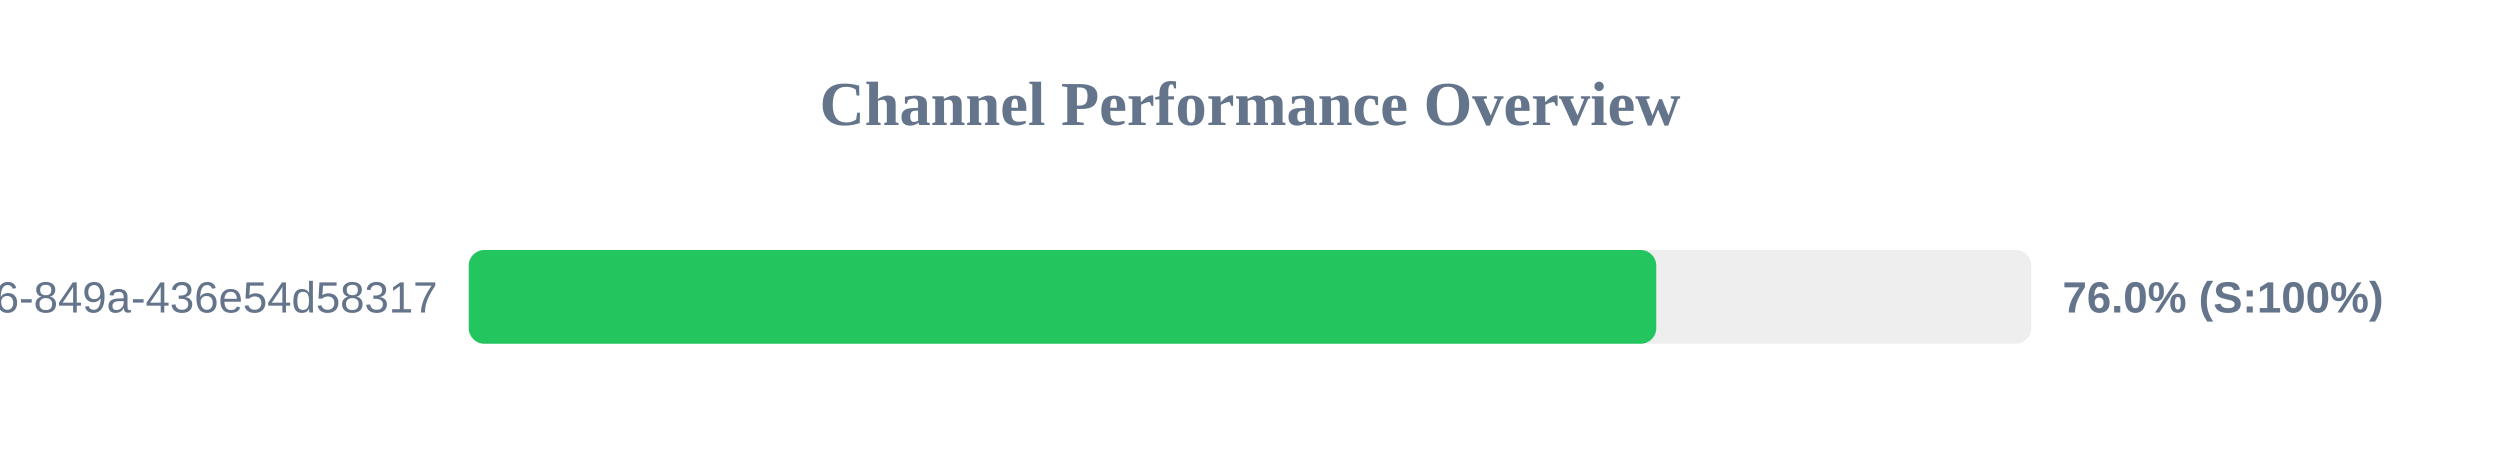
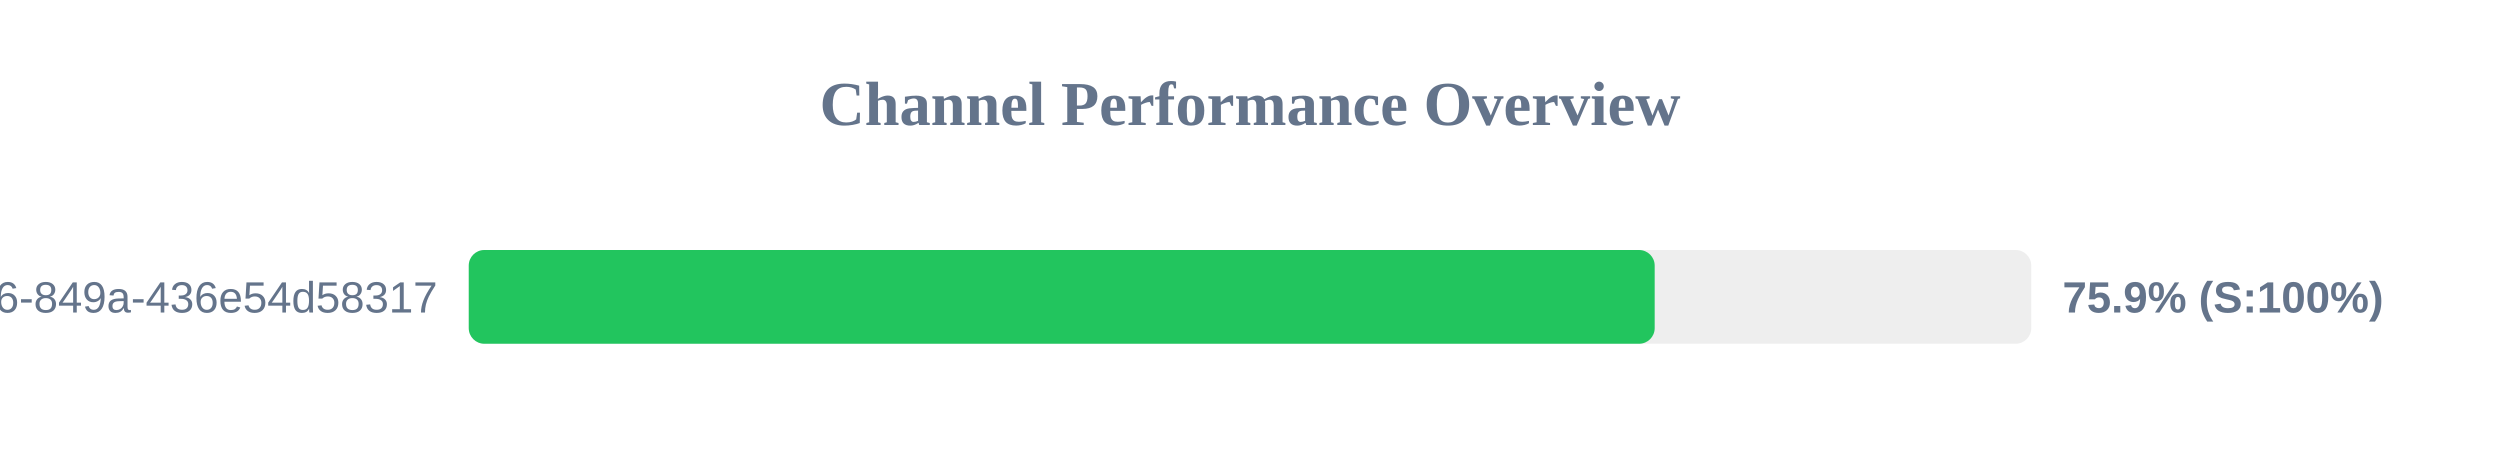
<svg xmlns="http://www.w3.org/2000/svg" width="800" height="150" version="1.1">
  <style>
        .row { font: 14px Arial; fill: #64748b; }
        .score { font: bold 14px Arial; fill: #64748b; }
    </style>
  <text x="400" y="40" text-anchor="middle" font-size="20px" font-weight="bold" fill="#64748b">Channel Performance Overview</text>
  <rect x="150" y="80" width="500" height="30" fill="#eee" rx="5" />
-   <rect x="150" y="80" width="380.0" height="30" fill="#22c55e" rx="5" />
+   <rect x="150" y="80" width="379.5" height="30" fill="#22c55e" rx="5" />
  <text x="140" y="100" text-anchor="end" class="row">?uuid=29fbd51f-03c8-4d76-849a-436e54d58317</text>
-   <text x="660" y="100" text-anchor="start" class="score">76.0% (S:100%)</text>
+   <text x="660" y="100" text-anchor="start" class="score">75.9% (S:100%)</text>
</svg>
